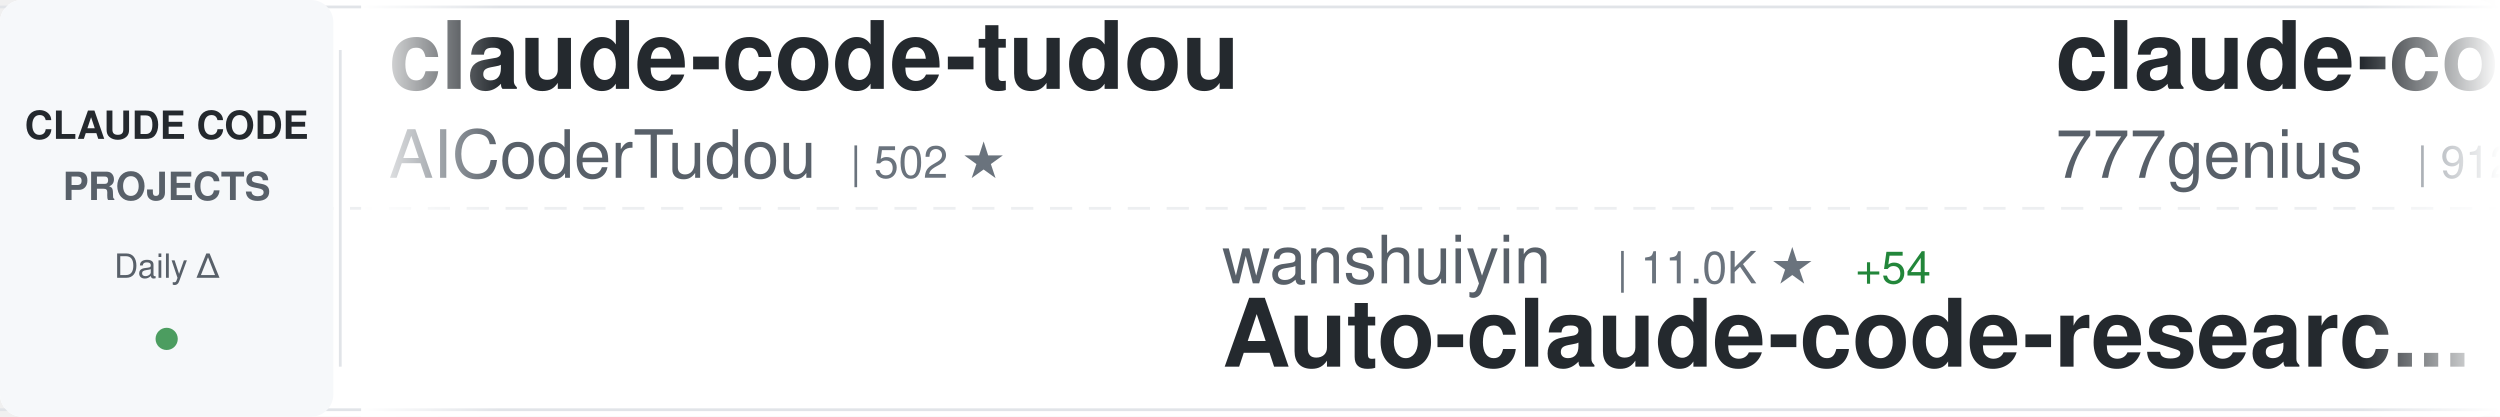
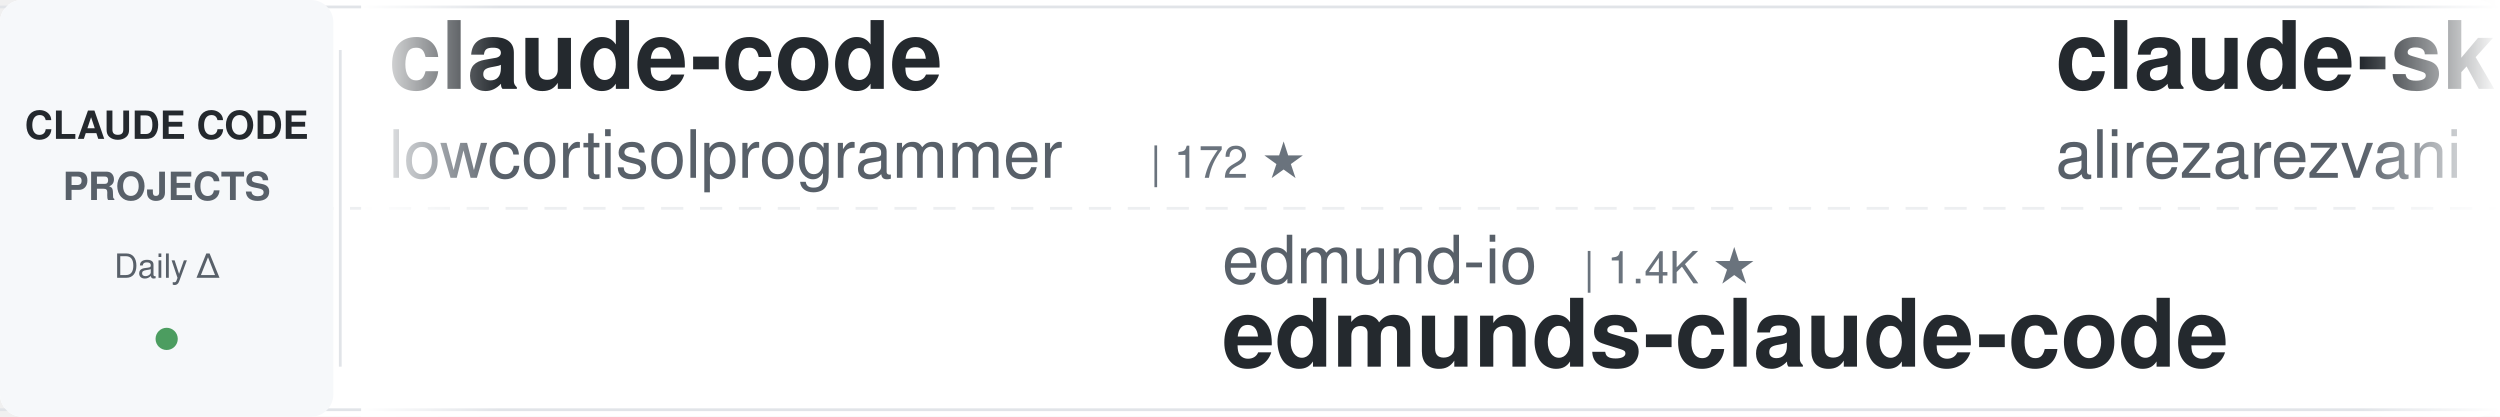
<svg xmlns="http://www.w3.org/2000/svg" width="900" height="150">
  <defs>
    <linearGradient id="awesomeLeftFade" x1="0%" y1="0%" x2="100%" y2="0%">
      <stop offset="0%" style="stop-color:#ffffff;stop-opacity:1" />
      <stop offset="100%" style="stop-color:#ffffff;stop-opacity:0" />
    </linearGradient>
    <linearGradient id="awesomeRightFade" x1="0%" y1="0%" x2="100%" y2="0%">
      <stop offset="0%" style="stop-color:#ffffff;stop-opacity:0" />
      <stop offset="100%" style="stop-color:#ffffff;stop-opacity:1" />
    </linearGradient>
  </defs>
  <rect width="900" height="150" fill="#ffffff" rx="8" />
  <rect x="0" y="2" width="900" height="1" fill="#e1e4e8" />
  <rect x="0" y="147" width="900" height="1" fill="#e1e4e8" />
  <line x1="0" y1="75" x2="900" y2="75" stroke="#e1e4e8" stroke-width="1" stroke-dasharray="8 6" opacity="0.6" />
  <rect x="0" y="0" width="120" height="150" fill="#f6f8fa" rx="8" />
  <text x="60" y="50" font-family="-apple-system, BlinkMacSystemFont, 'Segoe UI', Helvetica, Arial, sans-serif" font-size="14" font-weight="600" fill="#24292e" text-anchor="middle">CLAUDE CODE</text>
  <text x="60" y="72" font-family="-apple-system, BlinkMacSystemFont, 'Segoe UI', Helvetica, Arial, sans-serif" font-size="14" font-weight="600" fill="#586069" text-anchor="middle">PROJECTS</text>
  <text x="60" y="100" font-family="-apple-system, BlinkMacSystemFont, 'Segoe UI', Helvetica, Arial, sans-serif" font-size="12" font-weight="500" fill="#586069" text-anchor="middle">Daily Δ</text>
  <circle cx="60" cy="122" r="4" fill="#22863a" opacity="0.8" />
  <rect x="122" y="18" width="1" height="114" fill="#e1e4e8" />
  <clipPath id="awesomeTickerClip">
    <rect x="130" y="0" width="770" height="150" />
  </clipPath>
  <g clip-path="url(#awesomeTickerClip)">
    <g id="awesomeTickerItems">
      <animateTransform attributeName="transform" attributeType="XML" type="translate" from="0 0" to="-3000 0" dur="54s" repeatCount="indefinite" />
      <g transform="translate(0, 0)">
-         <text x="140" y="32" font-family="-apple-system, BlinkMacSystemFont, 'Segoe UI', Helvetica, Arial, sans-serif" font-size="34" font-weight="600" fill="#24292e">claude-code-tudou</text>
-         <text x="140" y="64" font-family="-apple-system, BlinkMacSystemFont, 'Segoe UI', Helvetica, Arial, sans-serif" font-size="24" font-weight="400" fill="#586069">AICoderTudou</text>
-         <text x="306" y="64" font-family="-apple-system, BlinkMacSystemFont, 'Segoe UI', Helvetica, Arial, sans-serif" font-size="16" font-weight="500" fill="#6a737d">| 502 ★</text>
+         <text x="140" y="32" font-family="-apple-system, BlinkMacSystemFont, 'Segoe UI', Helvetica, Arial, sans-serif" font-size="34" font-weight="600" fill="#24292e">claude-code</text>
+         <text x="140" y="64" font-family="-apple-system, BlinkMacSystemFont, 'Segoe UI', Helvetica, Arial, sans-serif" font-size="24" font-weight="400" fill="#586069">lowcortisolprogrammer</text>
+         <text x="414" y="64" font-family="-apple-system, BlinkMacSystemFont, 'Segoe UI', Helvetica, Arial, sans-serif" font-size="16" font-weight="500" fill="#6a737d">| 172 ★</text>
      </g>
      <g transform="translate(300, 0)">
-         <text x="140" y="102" font-family="-apple-system, BlinkMacSystemFont, 'Segoe UI', Helvetica, Arial, sans-serif" font-size="24" font-weight="400" fill="#586069">wanshuiyin</text>
-         <text x="282" y="102" font-family="-apple-system, BlinkMacSystemFont, 'Segoe UI', Helvetica, Arial, sans-serif" font-size="16" font-weight="500" fill="#6a737d">| 11.0K ★</text>
-         <text x="368" y="102" font-family="-apple-system, BlinkMacSystemFont, 'Segoe UI', Helvetica, Arial, sans-serif" font-size="16" font-weight="500" fill="#22863a"> +54</text>
-         <text x="140" y="132" font-family="-apple-system, BlinkMacSystemFont, 'Segoe UI', Helvetica, Arial, sans-serif" font-size="34" font-weight="600" fill="#24292e">Auto-claude-code-researc...</text>
+         <text x="140" y="102" font-family="-apple-system, BlinkMacSystemFont, 'Segoe UI', Helvetica, Arial, sans-serif" font-size="24" font-weight="400" fill="#586069">edmund-io</text>
+         <text x="270" y="102" font-family="-apple-system, BlinkMacSystemFont, 'Segoe UI', Helvetica, Arial, sans-serif" font-size="16" font-weight="500" fill="#6a737d">| 1.4K ★</text>
+         <text x="140" y="132" font-family="-apple-system, BlinkMacSystemFont, 'Segoe UI', Helvetica, Arial, sans-serif" font-size="34" font-weight="600" fill="#24292e">edmunds-claude-code</text>
      </g>
      <g transform="translate(600, 0)">
-         <text x="140" y="32" font-family="-apple-system, BlinkMacSystemFont, 'Segoe UI', Helvetica, Arial, sans-serif" font-size="34" font-weight="600" fill="#24292e">claude-code-source-code</text>
-         <text x="140" y="64" font-family="-apple-system, BlinkMacSystemFont, 'Segoe UI', Helvetica, Arial, sans-serif" font-size="24" font-weight="400" fill="#586069">777genius</text>
-         <text x="270" y="64" font-family="-apple-system, BlinkMacSystemFont, 'Segoe UI', Helvetica, Arial, sans-serif" font-size="16" font-weight="500" fill="#6a737d">| 912 ★</text>
+         <text x="140" y="32" font-family="-apple-system, BlinkMacSystemFont, 'Segoe UI', Helvetica, Arial, sans-serif" font-size="34" font-weight="600" fill="#24292e">claude-skills</text>
+         <text x="140" y="64" font-family="-apple-system, BlinkMacSystemFont, 'Segoe UI', Helvetica, Arial, sans-serif" font-size="24" font-weight="400" fill="#586069">alirezarezvani</text>
+         <text x="330" y="64" font-family="-apple-system, BlinkMacSystemFont, 'Segoe UI', Helvetica, Arial, sans-serif" font-size="16" font-weight="500" fill="#6a737d">| 16.6K ★</text>
+         <text x="416" y="64" font-family="-apple-system, BlinkMacSystemFont, 'Segoe UI', Helvetica, Arial, sans-serif" font-size="16" font-weight="500" fill="#22863a"> +96</text>
      </g>
      <g transform="translate(900, 0)">
+         <text x="140" y="102" font-family="-apple-system, BlinkMacSystemFont, 'Segoe UI', Helvetica, Arial, sans-serif" font-size="24" font-weight="400" fill="#586069">Yuyz0112</text>
+         <text x="258" y="102" font-family="-apple-system, BlinkMacSystemFont, 'Segoe UI', Helvetica, Arial, sans-serif" font-size="16" font-weight="500" fill="#6a737d">| 2.4K ★</text>
+         <text x="140" y="132" font-family="-apple-system, BlinkMacSystemFont, 'Segoe UI', Helvetica, Arial, sans-serif" font-size="34" font-weight="600" fill="#24292e">claude-code-reverse</text>
+       </g>
+       <g transform="translate(1200, 0)">
+         <text x="140" y="32" font-family="-apple-system, BlinkMacSystemFont, 'Segoe UI', Helvetica, Arial, sans-serif" font-size="34" font-weight="600" fill="#24292e">claude-code-settings</text>
+         <text x="140" y="64" font-family="-apple-system, BlinkMacSystemFont, 'Segoe UI', Helvetica, Arial, sans-serif" font-size="24" font-weight="400" fill="#586069">feiskyer</text>
+         <text x="258" y="64" font-family="-apple-system, BlinkMacSystemFont, 'Segoe UI', Helvetica, Arial, sans-serif" font-size="16" font-weight="500" fill="#6a737d">| 1.5K ★</text>
+       </g>
+       <g transform="translate(1500, 0)">
        <text x="140" y="102" font-family="-apple-system, BlinkMacSystemFont, 'Segoe UI', Helvetica, Arial, sans-serif" font-size="24" font-weight="400" fill="#586069">zebbern</text>
        <text x="246" y="102" font-family="-apple-system, BlinkMacSystemFont, 'Segoe UI', Helvetica, Arial, sans-serif" font-size="16" font-weight="500" fill="#6a737d">| 4.2K ★</text>
-         <text x="323" y="102" font-family="-apple-system, BlinkMacSystemFont, 'Segoe UI', Helvetica, Arial, sans-serif" font-size="16" font-weight="500" fill="#22863a"> +2</text>
+         <text x="323" y="102" font-family="-apple-system, BlinkMacSystemFont, 'Segoe UI', Helvetica, Arial, sans-serif" font-size="16" font-weight="500" fill="#22863a"> +1</text>
        <text x="140" y="132" font-family="-apple-system, BlinkMacSystemFont, 'Segoe UI', Helvetica, Arial, sans-serif" font-size="34" font-weight="600" fill="#24292e">claude-code-guide</text>
      </g>
-       <g transform="translate(1200, 0)">
-         <text x="140" y="32" font-family="-apple-system, BlinkMacSystemFont, 'Segoe UI', Helvetica, Arial, sans-serif" font-size="34" font-weight="600" fill="#24292e">claude-howto</text>
-         <text x="140" y="64" font-family="-apple-system, BlinkMacSystemFont, 'Segoe UI', Helvetica, Arial, sans-serif" font-size="24" font-weight="400" fill="#586069">luongnv89</text>
-         <text x="270" y="64" font-family="-apple-system, BlinkMacSystemFont, 'Segoe UI', Helvetica, Arial, sans-serif" font-size="16" font-weight="500" fill="#6a737d">| 34.6K ★</text>
-         <text x="356" y="64" font-family="-apple-system, BlinkMacSystemFont, 'Segoe UI', Helvetica, Arial, sans-serif" font-size="16" font-weight="500" fill="#22863a"> +98</text>
-       </g>
-       <g transform="translate(1500, 0)">
-         <text x="140" y="102" font-family="-apple-system, BlinkMacSystemFont, 'Segoe UI', Helvetica, Arial, sans-serif" font-size="24" font-weight="400" fill="#586069">shareAI-lab</text>
-         <text x="294" y="102" font-family="-apple-system, BlinkMacSystemFont, 'Segoe UI', Helvetica, Arial, sans-serif" font-size="16" font-weight="500" fill="#6a737d">| 63.7K ★</text>
-         <text x="380" y="102" font-family="-apple-system, BlinkMacSystemFont, 'Segoe UI', Helvetica, Arial, sans-serif" font-size="16" font-weight="500" fill="#22863a"> +159</text>
-         <text x="140" y="132" font-family="-apple-system, BlinkMacSystemFont, 'Segoe UI', Helvetica, Arial, sans-serif" font-size="34" font-weight="600" fill="#24292e">learn-claude-code</text>
-       </g>
      <g transform="translate(1800, 0)">
-         <text x="140" y="32" font-family="-apple-system, BlinkMacSystemFont, 'Segoe UI', Helvetica, Arial, sans-serif" font-size="34" font-weight="600" fill="#24292e">nanoclaw</text>
-         <text x="140" y="64" font-family="-apple-system, BlinkMacSystemFont, 'Segoe UI', Helvetica, Arial, sans-serif" font-size="24" font-weight="400" fill="#586069">nanocoai</text>
-         <text x="258" y="64" font-family="-apple-system, BlinkMacSystemFont, 'Segoe UI', Helvetica, Arial, sans-serif" font-size="16" font-weight="500" fill="#6a737d">| 29.5K ★</text>
-         <text x="344" y="64" font-family="-apple-system, BlinkMacSystemFont, 'Segoe UI', Helvetica, Arial, sans-serif" font-size="16" font-weight="500" fill="#22863a"> +17</text>
+         <text x="140" y="32" font-family="-apple-system, BlinkMacSystemFont, 'Segoe UI', Helvetica, Arial, sans-serif" font-size="34" font-weight="600" fill="#24292e">claude-code-source</text>
+         <text x="140" y="64" font-family="-apple-system, BlinkMacSystemFont, 'Segoe UI', Helvetica, Arial, sans-serif" font-size="24" font-weight="400" fill="#586069">AprilNEA</text>
+         <text x="258" y="64" font-family="-apple-system, BlinkMacSystemFont, 'Segoe UI', Helvetica, Arial, sans-serif" font-size="16" font-weight="500" fill="#6a737d">| 384 ★</text>
      </g>
      <g transform="translate(2100, 0)">
-         <text x="140" y="102" font-family="-apple-system, BlinkMacSystemFont, 'Segoe UI', Helvetica, Arial, sans-serif" font-size="24" font-weight="400" fill="#586069">luyao618</text>
-         <text x="258" y="102" font-family="-apple-system, BlinkMacSystemFont, 'Segoe UI', Helvetica, Arial, sans-serif" font-size="16" font-weight="500" fill="#6a737d">| 1.5K ★</text>
-         <text x="335" y="102" font-family="-apple-system, BlinkMacSystemFont, 'Segoe UI', Helvetica, Arial, sans-serif" font-size="16" font-weight="500" fill="#22863a"> +2</text>
-         <text x="140" y="132" font-family="-apple-system, BlinkMacSystemFont, 'Segoe UI', Helvetica, Arial, sans-serif" font-size="34" font-weight="600" fill="#24292e">Claude-Code-Source-Study</text>
+         <text x="140" y="102" font-family="-apple-system, BlinkMacSystemFont, 'Segoe UI', Helvetica, Arial, sans-serif" font-size="24" font-weight="400" fill="#586069">chauncygu</text>
+         <text x="270" y="102" font-family="-apple-system, BlinkMacSystemFont, 'Segoe UI', Helvetica, Arial, sans-serif" font-size="16" font-weight="500" fill="#6a737d">| 2.5K ★</text>
+         <text x="347" y="102" font-family="-apple-system, BlinkMacSystemFont, 'Segoe UI', Helvetica, Arial, sans-serif" font-size="16" font-weight="500" fill="#22863a"> +2</text>
+         <text x="140" y="132" font-family="-apple-system, BlinkMacSystemFont, 'Segoe UI', Helvetica, Arial, sans-serif" font-size="34" font-weight="600" fill="#24292e">collection-claude-code-s...</text>
      </g>
      <g transform="translate(2400, 0)">
-         <text x="140" y="32" font-family="-apple-system, BlinkMacSystemFont, 'Segoe UI', Helvetica, Arial, sans-serif" font-size="34" font-weight="600" fill="#24292e">claude-code-proxy</text>
-         <text x="140" y="64" font-family="-apple-system, BlinkMacSystemFont, 'Segoe UI', Helvetica, Arial, sans-serif" font-size="24" font-weight="400" fill="#586069">fuergaosi233</text>
-         <text x="306" y="64" font-family="-apple-system, BlinkMacSystemFont, 'Segoe UI', Helvetica, Arial, sans-serif" font-size="16" font-weight="500" fill="#6a737d">| 2.6K ★</text>
-         <text x="383" y="64" font-family="-apple-system, BlinkMacSystemFont, 'Segoe UI', Helvetica, Arial, sans-serif" font-size="16" font-weight="500" fill="#22863a"> +1</text>
+         <text x="140" y="32" font-family="-apple-system, BlinkMacSystemFont, 'Segoe UI', Helvetica, Arial, sans-serif" font-size="34" font-weight="600" fill="#24292e">antigravity-awesome-skil...</text>
+         <text x="140" y="64" font-family="-apple-system, BlinkMacSystemFont, 'Segoe UI', Helvetica, Arial, sans-serif" font-size="24" font-weight="400" fill="#586069">sickn33</text>
+         <text x="246" y="64" font-family="-apple-system, BlinkMacSystemFont, 'Segoe UI', Helvetica, Arial, sans-serif" font-size="16" font-weight="500" fill="#6a737d">| 39.2K ★</text>
+         <text x="332" y="64" font-family="-apple-system, BlinkMacSystemFont, 'Segoe UI', Helvetica, Arial, sans-serif" font-size="16" font-weight="500" fill="#22863a"> +90</text>
      </g>
      <g transform="translate(2700, 0)">
-         <text x="140" y="102" font-family="-apple-system, BlinkMacSystemFont, 'Segoe UI', Helvetica, Arial, sans-serif" font-size="24" font-weight="400" fill="#586069">Tinkeringg-Lab</text>
-         <text x="330" y="102" font-family="-apple-system, BlinkMacSystemFont, 'Segoe UI', Helvetica, Arial, sans-serif" font-size="16" font-weight="500" fill="#6a737d">| 206 ★</text>
-         <text x="140" y="132" font-family="-apple-system, BlinkMacSystemFont, 'Segoe UI', Helvetica, Arial, sans-serif" font-size="34" font-weight="600" fill="#24292e">claude-code</text>
+         <text x="140" y="102" font-family="-apple-system, BlinkMacSystemFont, 'Segoe UI', Helvetica, Arial, sans-serif" font-size="24" font-weight="400" fill="#586069">RichardAtCT</text>
+         <text x="294" y="102" font-family="-apple-system, BlinkMacSystemFont, 'Segoe UI', Helvetica, Arial, sans-serif" font-size="16" font-weight="500" fill="#6a737d">| 2.7K ★</text>
+         <text x="371" y="102" font-family="-apple-system, BlinkMacSystemFont, 'Segoe UI', Helvetica, Arial, sans-serif" font-size="16" font-weight="500" fill="#22863a"> +4</text>
+         <text x="140" y="132" font-family="-apple-system, BlinkMacSystemFont, 'Segoe UI', Helvetica, Arial, sans-serif" font-size="34" font-weight="600" fill="#24292e">claude-code-telegram</text>
      </g>
      <g transform="translate(3000, 0)">
-         <text x="140" y="32" font-family="-apple-system, BlinkMacSystemFont, 'Segoe UI', Helvetica, Arial, sans-serif" font-size="34" font-weight="600" fill="#24292e">claude-code-tudou</text>
-         <text x="140" y="64" font-family="-apple-system, BlinkMacSystemFont, 'Segoe UI', Helvetica, Arial, sans-serif" font-size="24" font-weight="400" fill="#586069">AICoderTudou</text>
-         <text x="306" y="64" font-family="-apple-system, BlinkMacSystemFont, 'Segoe UI', Helvetica, Arial, sans-serif" font-size="16" font-weight="500" fill="#6a737d">| 502 ★</text>
+         <text x="140" y="32" font-family="-apple-system, BlinkMacSystemFont, 'Segoe UI', Helvetica, Arial, sans-serif" font-size="34" font-weight="600" fill="#24292e">claude-code</text>
+         <text x="140" y="64" font-family="-apple-system, BlinkMacSystemFont, 'Segoe UI', Helvetica, Arial, sans-serif" font-size="24" font-weight="400" fill="#586069">lowcortisolprogrammer</text>
+         <text x="414" y="64" font-family="-apple-system, BlinkMacSystemFont, 'Segoe UI', Helvetica, Arial, sans-serif" font-size="16" font-weight="500" fill="#6a737d">| 172 ★</text>
      </g>
      <g transform="translate(3300, 0)">
-         <text x="140" y="102" font-family="-apple-system, BlinkMacSystemFont, 'Segoe UI', Helvetica, Arial, sans-serif" font-size="24" font-weight="400" fill="#586069">wanshuiyin</text>
-         <text x="282" y="102" font-family="-apple-system, BlinkMacSystemFont, 'Segoe UI', Helvetica, Arial, sans-serif" font-size="16" font-weight="500" fill="#6a737d">| 11.0K ★</text>
-         <text x="368" y="102" font-family="-apple-system, BlinkMacSystemFont, 'Segoe UI', Helvetica, Arial, sans-serif" font-size="16" font-weight="500" fill="#22863a"> +54</text>
-         <text x="140" y="132" font-family="-apple-system, BlinkMacSystemFont, 'Segoe UI', Helvetica, Arial, sans-serif" font-size="34" font-weight="600" fill="#24292e">Auto-claude-code-researc...</text>
+         <text x="140" y="102" font-family="-apple-system, BlinkMacSystemFont, 'Segoe UI', Helvetica, Arial, sans-serif" font-size="24" font-weight="400" fill="#586069">edmund-io</text>
+         <text x="270" y="102" font-family="-apple-system, BlinkMacSystemFont, 'Segoe UI', Helvetica, Arial, sans-serif" font-size="16" font-weight="500" fill="#6a737d">| 1.4K ★</text>
+         <text x="140" y="132" font-family="-apple-system, BlinkMacSystemFont, 'Segoe UI', Helvetica, Arial, sans-serif" font-size="34" font-weight="600" fill="#24292e">edmunds-claude-code</text>
      </g>
      <g transform="translate(3600, 0)">
-         <text x="140" y="32" font-family="-apple-system, BlinkMacSystemFont, 'Segoe UI', Helvetica, Arial, sans-serif" font-size="34" font-weight="600" fill="#24292e">claude-code-source-code</text>
-         <text x="140" y="64" font-family="-apple-system, BlinkMacSystemFont, 'Segoe UI', Helvetica, Arial, sans-serif" font-size="24" font-weight="400" fill="#586069">777genius</text>
-         <text x="270" y="64" font-family="-apple-system, BlinkMacSystemFont, 'Segoe UI', Helvetica, Arial, sans-serif" font-size="16" font-weight="500" fill="#6a737d">| 912 ★</text>
+         <text x="140" y="32" font-family="-apple-system, BlinkMacSystemFont, 'Segoe UI', Helvetica, Arial, sans-serif" font-size="34" font-weight="600" fill="#24292e">claude-skills</text>
+         <text x="140" y="64" font-family="-apple-system, BlinkMacSystemFont, 'Segoe UI', Helvetica, Arial, sans-serif" font-size="24" font-weight="400" fill="#586069">alirezarezvani</text>
+         <text x="330" y="64" font-family="-apple-system, BlinkMacSystemFont, 'Segoe UI', Helvetica, Arial, sans-serif" font-size="16" font-weight="500" fill="#6a737d">| 16.6K ★</text>
+         <text x="416" y="64" font-family="-apple-system, BlinkMacSystemFont, 'Segoe UI', Helvetica, Arial, sans-serif" font-size="16" font-weight="500" fill="#22863a"> +96</text>
      </g>
      <g transform="translate(3900, 0)">
-         <text x="140" y="102" font-family="-apple-system, BlinkMacSystemFont, 'Segoe UI', Helvetica, Arial, sans-serif" font-size="24" font-weight="400" fill="#586069">zebbern</text>
-         <text x="246" y="102" font-family="-apple-system, BlinkMacSystemFont, 'Segoe UI', Helvetica, Arial, sans-serif" font-size="16" font-weight="500" fill="#6a737d">| 4.2K ★</text>
-         <text x="323" y="102" font-family="-apple-system, BlinkMacSystemFont, 'Segoe UI', Helvetica, Arial, sans-serif" font-size="16" font-weight="500" fill="#22863a"> +2</text>
-         <text x="140" y="132" font-family="-apple-system, BlinkMacSystemFont, 'Segoe UI', Helvetica, Arial, sans-serif" font-size="34" font-weight="600" fill="#24292e">claude-code-guide</text>
+         <text x="140" y="102" font-family="-apple-system, BlinkMacSystemFont, 'Segoe UI', Helvetica, Arial, sans-serif" font-size="24" font-weight="400" fill="#586069">Yuyz0112</text>
+         <text x="258" y="102" font-family="-apple-system, BlinkMacSystemFont, 'Segoe UI', Helvetica, Arial, sans-serif" font-size="16" font-weight="500" fill="#6a737d">| 2.4K ★</text>
+         <text x="140" y="132" font-family="-apple-system, BlinkMacSystemFont, 'Segoe UI', Helvetica, Arial, sans-serif" font-size="34" font-weight="600" fill="#24292e">claude-code-reverse</text>
      </g>
    </g>
  </g>
  <rect x="130" y="0" width="50" height="150" fill="url(#awesomeLeftFade)" />
  <rect x="850" y="0" width="50" height="150" fill="url(#awesomeRightFade)" />
</svg>
